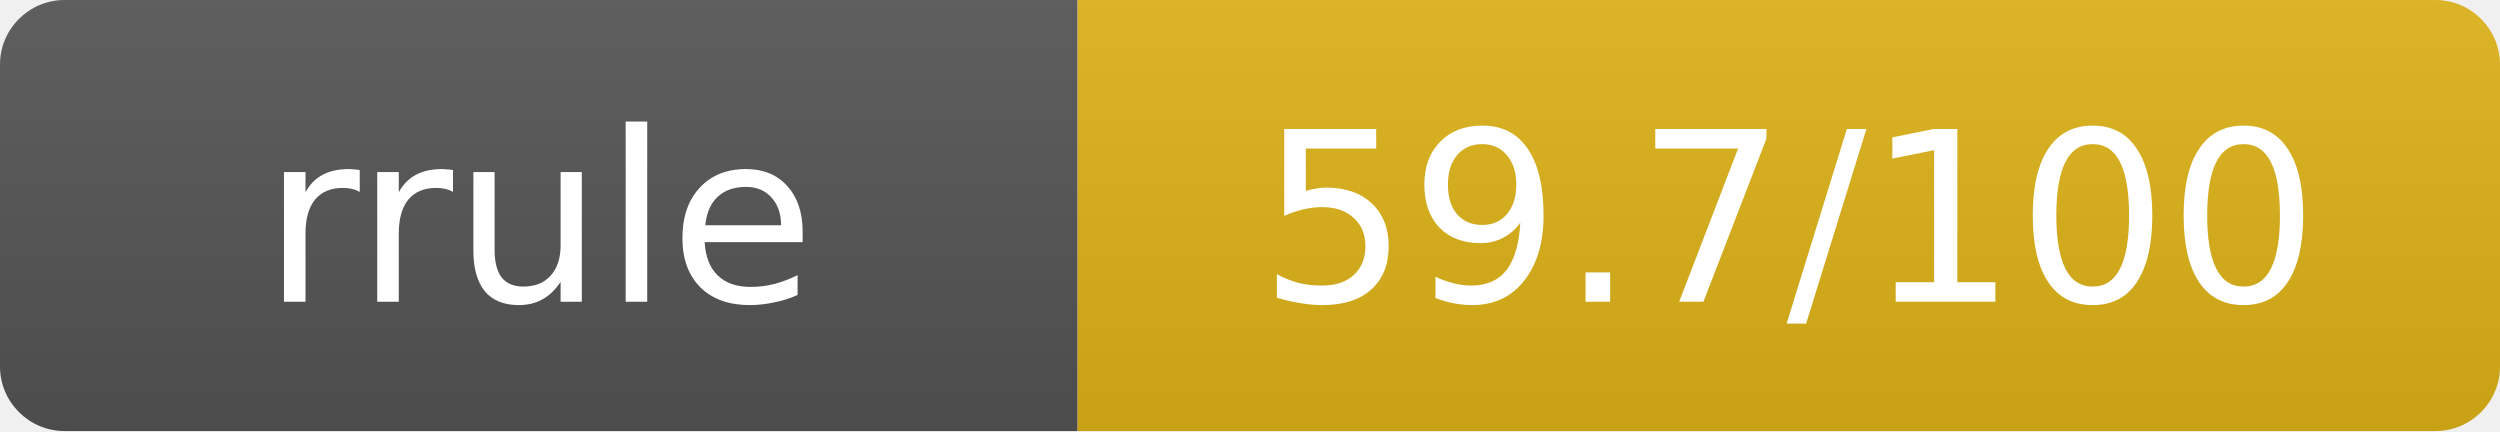
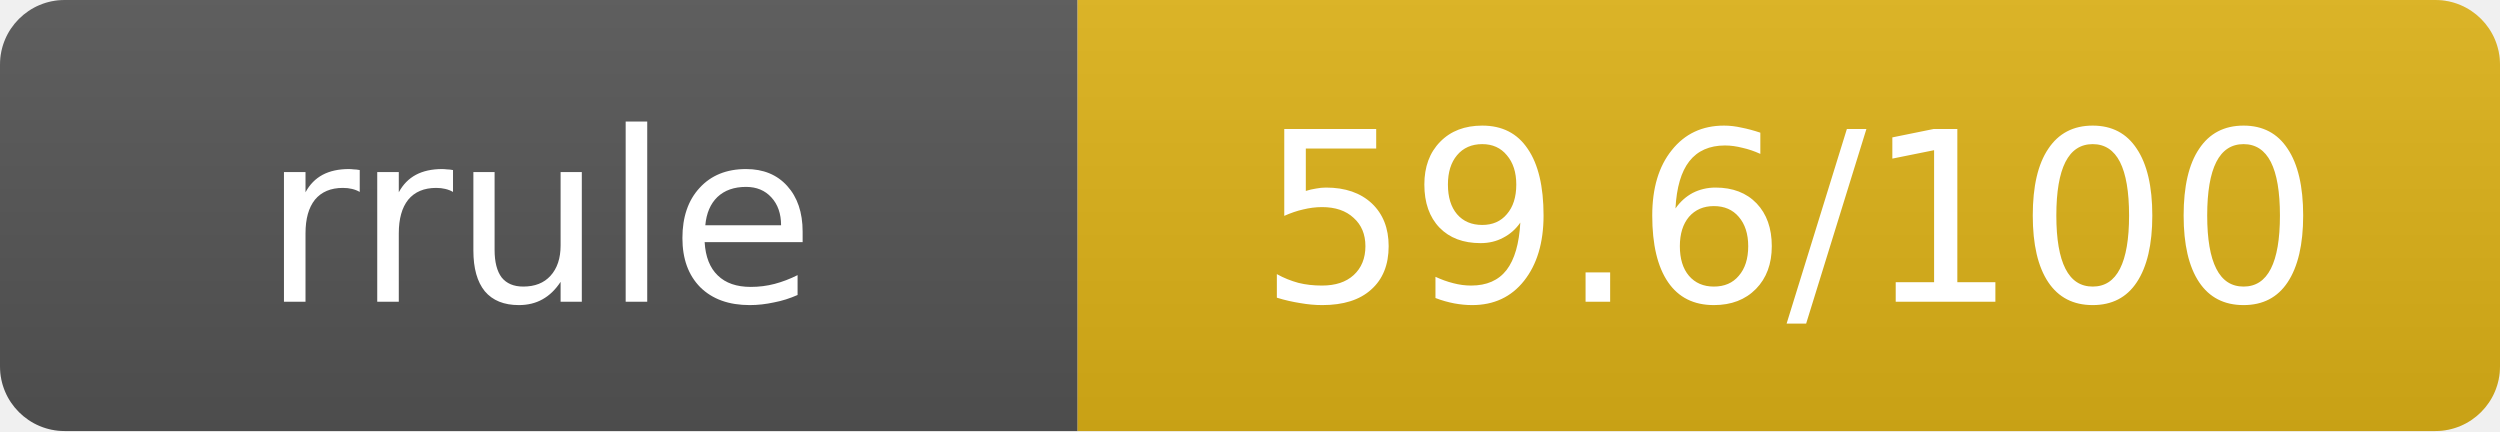
- <svg xmlns="http://www.w3.org/2000/svg" width="116" height="20" role="img" aria-label="rrule: 59.7/100">
+ <svg xmlns="http://www.w3.org/2000/svg" width="116" height="20" role="img" aria-label="rrule: 59.6/100">
  <linearGradient id="s" x2="0" y2="100%">
    <stop offset="0" stop-color="#bbb" stop-opacity=".1" />
    <stop offset="1" stop-opacity=".1" />
  </linearGradient>
  <clipPath id="r">
    <rect width="116" height="20" rx="3" fill="#fff" />
  </clipPath>
  <g clip-path="url(#r)">
    <rect width="50" height="20" fill="#555" />
    <rect x="50" width="66" height="20" fill="#dfb317" />
    <rect width="116" height="20" fill="url(#s)" />
  </g>
  <g fill="#fff" text-anchor="middle" font-family="Verdana,Geneva,DejaVu Sans,sans-serif" text-rendering="geometricPrecision" font-size="11">
    <text x="25" y="14">rrule</text>
-     <text x="83" y="14">59.7/100</text>
+     <text x="83" y="14">59.6/100</text>
  </g>
</svg>
